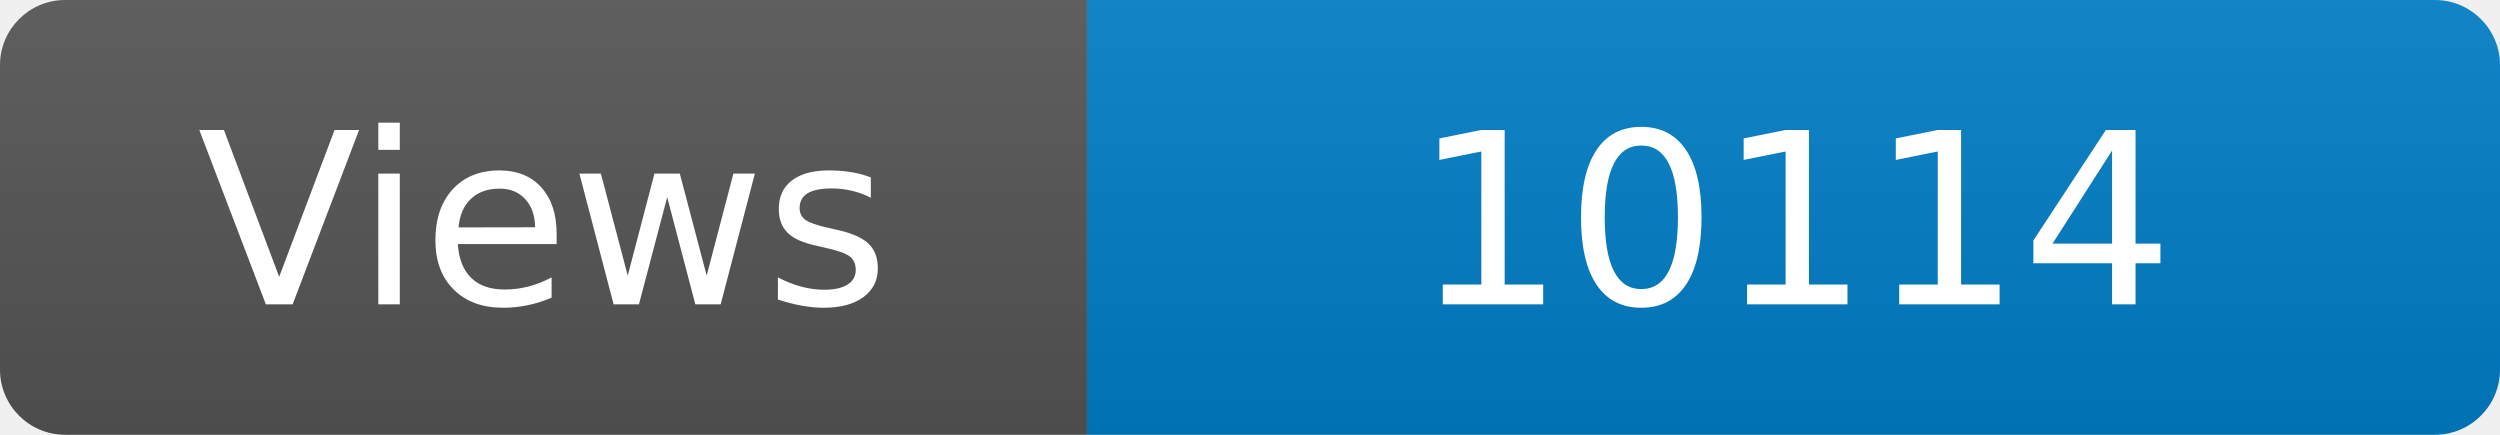
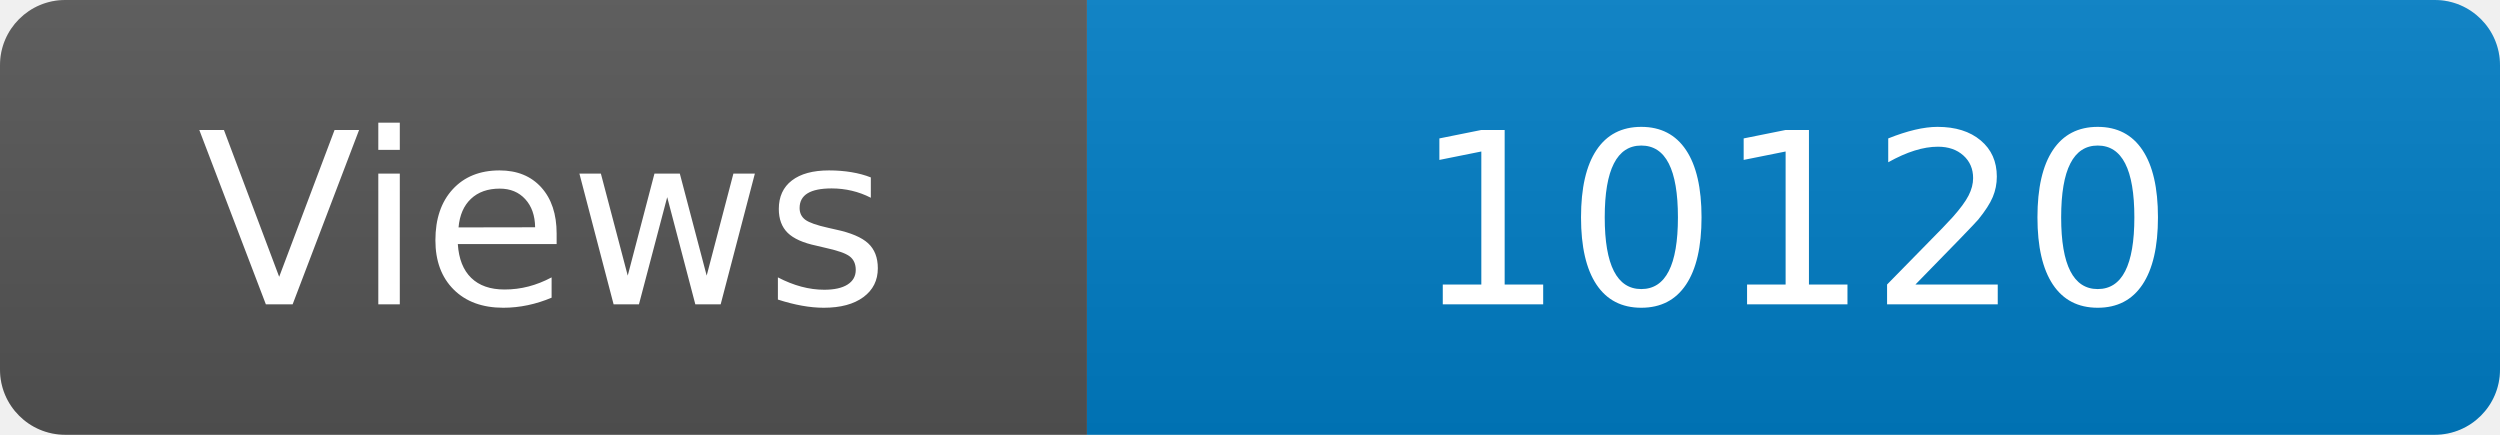
<svg xmlns="http://www.w3.org/2000/svg" width="115" height="20" role="img" aria-label="Maintained?: yes">
  <linearGradient id="s" x2="0" y2="100%">
    <stop offset="0" stop-color="#bbb" stop-opacity=".1" />
    <stop offset="1" stop-opacity=".1" />
  </linearGradient>
  <clipPath id="r">
    <rect width="115" height="20" rx="3" fill="#fff" />
  </clipPath>
  <g clip-path="url(#r)">
    <rect width="50" height="20" fill="#555" />
    <rect x="50" width="160" height="20" fill="#007ec6" />
    <rect width="115" height="20" fill="url(#s)" />
  </g>
  <g fill="#fff" text-anchor="middle" font-family="Verdana,Geneva,DejaVu Sans,sans-serif" font-size="110">
    <text x="250" y="140" transform="scale(.1)" fill="#fff">Views</text>
-     <text x="825" y="140" transform="scale(.1)" fill="#fff">10114</text>
+     <text x="825" y="140" transform="scale(.1)" fill="#fff">10120</text>
  </g>
</svg>
